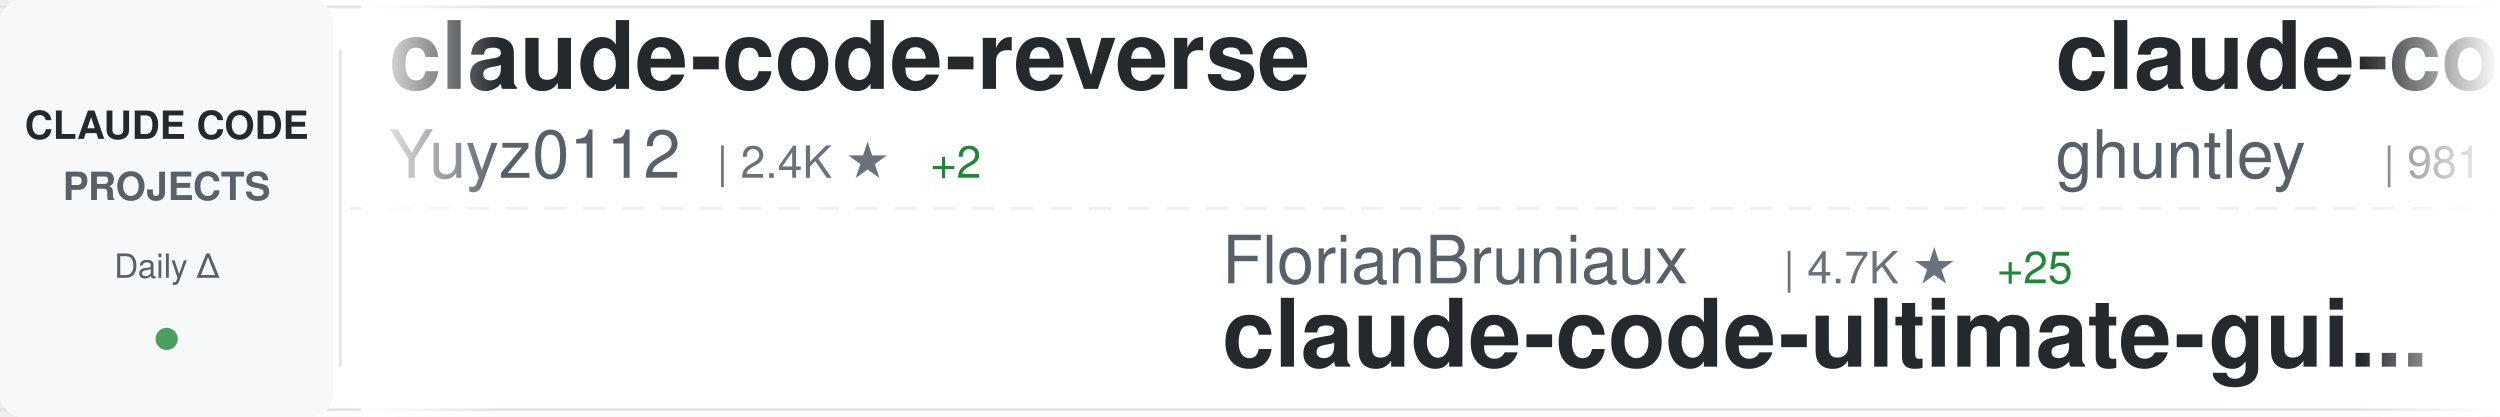
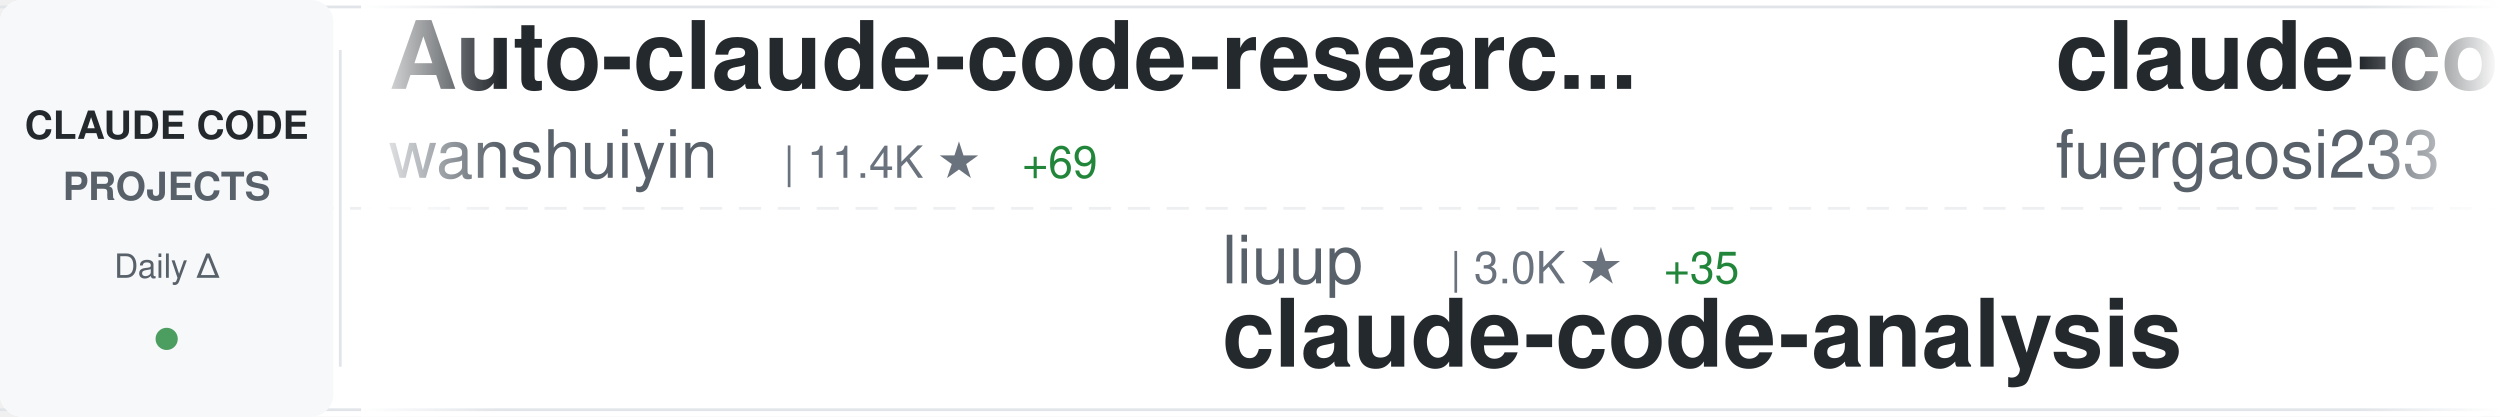
<svg xmlns="http://www.w3.org/2000/svg" width="900" height="150">
  <defs>
    <linearGradient id="awesomeLeftFade" x1="0%" y1="0%" x2="100%" y2="0%">
      <stop offset="0%" style="stop-color:#ffffff;stop-opacity:1" />
      <stop offset="100%" style="stop-color:#ffffff;stop-opacity:0" />
    </linearGradient>
    <linearGradient id="awesomeRightFade" x1="0%" y1="0%" x2="100%" y2="0%">
      <stop offset="0%" style="stop-color:#ffffff;stop-opacity:0" />
      <stop offset="100%" style="stop-color:#ffffff;stop-opacity:1" />
    </linearGradient>
  </defs>
  <rect width="900" height="150" fill="#ffffff" rx="8" />
  <rect x="0" y="2" width="900" height="1" fill="#e1e4e8" />
  <rect x="0" y="147" width="900" height="1" fill="#e1e4e8" />
  <line x1="0" y1="75" x2="900" y2="75" stroke="#e1e4e8" stroke-width="1" stroke-dasharray="8 6" opacity="0.6" />
  <rect x="0" y="0" width="120" height="150" fill="#f6f8fa" rx="8" />
  <text x="60" y="50" font-family="-apple-system, BlinkMacSystemFont, 'Segoe UI', Helvetica, Arial, sans-serif" font-size="14" font-weight="600" fill="#24292e" text-anchor="middle">CLAUDE CODE</text>
  <text x="60" y="72" font-family="-apple-system, BlinkMacSystemFont, 'Segoe UI', Helvetica, Arial, sans-serif" font-size="14" font-weight="600" fill="#586069" text-anchor="middle">PROJECTS</text>
  <text x="60" y="100" font-family="-apple-system, BlinkMacSystemFont, 'Segoe UI', Helvetica, Arial, sans-serif" font-size="12" font-weight="500" fill="#586069" text-anchor="middle">Daily Δ</text>
  <circle cx="60" cy="122" r="4" fill="#22863a" opacity="0.8" />
  <rect x="122" y="18" width="1" height="114" fill="#e1e4e8" />
  <clipPath id="awesomeTickerClip">
    <rect x="130" y="0" width="770" height="150" />
  </clipPath>
  <g clip-path="url(#awesomeTickerClip)">
    <g id="awesomeTickerItems">
      <animateTransform attributeName="transform" attributeType="XML" type="translate" from="0 0" to="-3000 0" dur="54s" repeatCount="indefinite" />
      <g transform="translate(0, 0)">
-         <text x="140" y="32" font-family="-apple-system, BlinkMacSystemFont, 'Segoe UI', Helvetica, Arial, sans-serif" font-size="34" font-weight="600" fill="#24292e">claude-code-reverse</text>
-         <text x="140" y="64" font-family="-apple-system, BlinkMacSystemFont, 'Segoe UI', Helvetica, Arial, sans-serif" font-size="24" font-weight="400" fill="#586069">Yuyz0112</text>
-         <text x="258" y="64" font-family="-apple-system, BlinkMacSystemFont, 'Segoe UI', Helvetica, Arial, sans-serif" font-size="16" font-weight="500" fill="#6a737d">| 2.4K ★</text>
-         <text x="335" y="64" font-family="-apple-system, BlinkMacSystemFont, 'Segoe UI', Helvetica, Arial, sans-serif" font-size="16" font-weight="500" fill="#22863a"> +2</text>
+         <text x="140" y="32" font-family="-apple-system, BlinkMacSystemFont, 'Segoe UI', Helvetica, Arial, sans-serif" font-size="34" font-weight="600" fill="#24292e">Auto-claude-code-researc...</text>
+         <text x="140" y="64" font-family="-apple-system, BlinkMacSystemFont, 'Segoe UI', Helvetica, Arial, sans-serif" font-size="24" font-weight="400" fill="#586069">wanshuiyin</text>
+         <text x="282" y="64" font-family="-apple-system, BlinkMacSystemFont, 'Segoe UI', Helvetica, Arial, sans-serif" font-size="16" font-weight="500" fill="#6a737d">| 11.4K ★</text>
+         <text x="368" y="64" font-family="-apple-system, BlinkMacSystemFont, 'Segoe UI', Helvetica, Arial, sans-serif" font-size="16" font-weight="500" fill="#22863a"> +69</text>
      </g>
      <g transform="translate(300, 0)">
-         <text x="140" y="102" font-family="-apple-system, BlinkMacSystemFont, 'Segoe UI', Helvetica, Arial, sans-serif" font-size="24" font-weight="400" fill="#586069">FlorianBruniaux</text>
-         <text x="342" y="102" font-family="-apple-system, BlinkMacSystemFont, 'Segoe UI', Helvetica, Arial, sans-serif" font-size="16" font-weight="500" fill="#6a737d">| 4.7K ★</text>
-         <text x="419" y="102" font-family="-apple-system, BlinkMacSystemFont, 'Segoe UI', Helvetica, Arial, sans-serif" font-size="16" font-weight="500" fill="#22863a"> +25</text>
-         <text x="140" y="132" font-family="-apple-system, BlinkMacSystemFont, 'Segoe UI', Helvetica, Arial, sans-serif" font-size="34" font-weight="600" fill="#24292e">claude-code-ultimate-gui...</text>
+         <text x="140" y="102" font-family="-apple-system, BlinkMacSystemFont, 'Segoe UI', Helvetica, Arial, sans-serif" font-size="24" font-weight="400" fill="#586069">liuup</text>
+         <text x="222" y="102" font-family="-apple-system, BlinkMacSystemFont, 'Segoe UI', Helvetica, Arial, sans-serif" font-size="16" font-weight="500" fill="#6a737d">| 3.0K ★</text>
+         <text x="299" y="102" font-family="-apple-system, BlinkMacSystemFont, 'Segoe UI', Helvetica, Arial, sans-serif" font-size="16" font-weight="500" fill="#22863a"> +35</text>
+         <text x="140" y="132" font-family="-apple-system, BlinkMacSystemFont, 'Segoe UI', Helvetica, Arial, sans-serif" font-size="34" font-weight="600" fill="#24292e">claude-code-analysis</text>
      </g>
      <g transform="translate(600, 0)">
-         <text x="140" y="32" font-family="-apple-system, BlinkMacSystemFont, 'Segoe UI', Helvetica, Arial, sans-serif" font-size="34" font-weight="600" fill="#24292e">claude-code-source-code-...</text>
-         <text x="140" y="64" font-family="-apple-system, BlinkMacSystemFont, 'Segoe UI', Helvetica, Arial, sans-serif" font-size="24" font-weight="400" fill="#586069">ghuntley</text>
-         <text x="258" y="64" font-family="-apple-system, BlinkMacSystemFont, 'Segoe UI', Helvetica, Arial, sans-serif" font-size="16" font-weight="500" fill="#6a737d">| 981 ★</text>
+         <text x="140" y="32" font-family="-apple-system, BlinkMacSystemFont, 'Segoe UI', Helvetica, Arial, sans-serif" font-size="34" font-weight="600" fill="#24292e">claude-code-proxy</text>
+         <text x="140" y="64" font-family="-apple-system, BlinkMacSystemFont, 'Segoe UI', Helvetica, Arial, sans-serif" font-size="24" font-weight="400" fill="#586069">fuergaosi233</text>
+         <text x="306" y="64" font-family="-apple-system, BlinkMacSystemFont, 'Segoe UI', Helvetica, Arial, sans-serif" font-size="16" font-weight="500" fill="#6a737d">| 2.6K ★</text>
+         <text x="383" y="64" font-family="-apple-system, BlinkMacSystemFont, 'Segoe UI', Helvetica, Arial, sans-serif" font-size="16" font-weight="500" fill="#22863a"> +3</text>
      </g>
      <g transform="translate(900, 0)">
-         <text x="140" y="102" font-family="-apple-system, BlinkMacSystemFont, 'Segoe UI', Helvetica, Arial, sans-serif" font-size="24" font-weight="400" fill="#586069">multica-ai</text>
-         <text x="282" y="102" font-family="-apple-system, BlinkMacSystemFont, 'Segoe UI', Helvetica, Arial, sans-serif" font-size="16" font-weight="500" fill="#6a737d">| 167.7K ★</text>
-         <text x="377" y="102" font-family="-apple-system, BlinkMacSystemFont, 'Segoe UI', Helvetica, Arial, sans-serif" font-size="16" font-weight="500" fill="#22863a"> +905</text>
-         <text x="140" y="132" font-family="-apple-system, BlinkMacSystemFont, 'Segoe UI', Helvetica, Arial, sans-serif" font-size="34" font-weight="600" fill="#24292e">andrej-karpathy-skills</text>
+         <text x="140" y="102" font-family="-apple-system, BlinkMacSystemFont, 'Segoe UI', Helvetica, Arial, sans-serif" font-size="24" font-weight="400" fill="#586069">ykdojo</text>
+         <text x="234" y="102" font-family="-apple-system, BlinkMacSystemFont, 'Segoe UI', Helvetica, Arial, sans-serif" font-size="16" font-weight="500" fill="#6a737d">| 8.6K ★</text>
+         <text x="311" y="102" font-family="-apple-system, BlinkMacSystemFont, 'Segoe UI', Helvetica, Arial, sans-serif" font-size="16" font-weight="500" fill="#22863a"> +10</text>
+         <text x="140" y="132" font-family="-apple-system, BlinkMacSystemFont, 'Segoe UI', Helvetica, Arial, sans-serif" font-size="34" font-weight="600" fill="#24292e">claude-code-tips</text>
      </g>
      <g transform="translate(1200, 0)">
-         <text x="140" y="32" font-family="-apple-system, BlinkMacSystemFont, 'Segoe UI', Helvetica, Arial, sans-serif" font-size="34" font-weight="600" fill="#24292e">antigravity-awesome-skil...</text>
-         <text x="140" y="64" font-family="-apple-system, BlinkMacSystemFont, 'Segoe UI', Helvetica, Arial, sans-serif" font-size="24" font-weight="400" fill="#586069">sickn33</text>
-         <text x="246" y="64" font-family="-apple-system, BlinkMacSystemFont, 'Segoe UI', Helvetica, Arial, sans-serif" font-size="16" font-weight="500" fill="#6a737d">| 39.7K ★</text>
-         <text x="332" y="64" font-family="-apple-system, BlinkMacSystemFont, 'Segoe UI', Helvetica, Arial, sans-serif" font-size="16" font-weight="500" fill="#22863a"> +103</text>
+         <text x="140" y="32" font-family="-apple-system, BlinkMacSystemFont, 'Segoe UI', Helvetica, Arial, sans-serif" font-size="34" font-weight="600" fill="#24292e">claude-code-source</text>
+         <text x="140" y="64" font-family="-apple-system, BlinkMacSystemFont, 'Segoe UI', Helvetica, Arial, sans-serif" font-size="24" font-weight="400" fill="#586069">hangsman</text>
+         <text x="258" y="64" font-family="-apple-system, BlinkMacSystemFont, 'Segoe UI', Helvetica, Arial, sans-serif" font-size="16" font-weight="500" fill="#6a737d">| 782 ★</text>
      </g>
      <g transform="translate(1500, 0)">
-         <text x="140" y="102" font-family="-apple-system, BlinkMacSystemFont, 'Segoe UI', Helvetica, Arial, sans-serif" font-size="24" font-weight="400" fill="#586069">darcyegb</text>
-         <text x="258" y="102" font-family="-apple-system, BlinkMacSystemFont, 'Segoe UI', Helvetica, Arial, sans-serif" font-size="16" font-weight="500" fill="#6a737d">| 714 ★</text>
-         <text x="326" y="102" font-family="-apple-system, BlinkMacSystemFont, 'Segoe UI', Helvetica, Arial, sans-serif" font-size="16" font-weight="500" fill="#22863a"> +2</text>
-         <text x="140" y="132" font-family="-apple-system, BlinkMacSystemFont, 'Segoe UI', Helvetica, Arial, sans-serif" font-size="34" font-weight="600" fill="#24292e">ClaudeCodeAgents</text>
+         <text x="140" y="102" font-family="-apple-system, BlinkMacSystemFont, 'Segoe UI', Helvetica, Arial, sans-serif" font-size="24" font-weight="400" fill="#586069">ponponon</text>
+         <text x="258" y="102" font-family="-apple-system, BlinkMacSystemFont, 'Segoe UI', Helvetica, Arial, sans-serif" font-size="16" font-weight="500" fill="#6a737d">| 2.3K ★</text>
+         <text x="335" y="102" font-family="-apple-system, BlinkMacSystemFont, 'Segoe UI', Helvetica, Arial, sans-serif" font-size="16" font-weight="500" fill="#22863a"> +1</text>
+         <text x="140" y="132" font-family="-apple-system, BlinkMacSystemFont, 'Segoe UI', Helvetica, Arial, sans-serif" font-size="34" font-weight="600" fill="#24292e">claude_code_src</text>
      </g>
      <g transform="translate(1800, 0)">
-         <text x="140" y="32" font-family="-apple-system, BlinkMacSystemFont, 'Segoe UI', Helvetica, Arial, sans-serif" font-size="34" font-weight="600" fill="#24292e">claude-code-harness</text>
-         <text x="140" y="64" font-family="-apple-system, BlinkMacSystemFont, 'Segoe UI', Helvetica, Arial, sans-serif" font-size="24" font-weight="400" fill="#586069">Chachamaru127</text>
-         <text x="318" y="64" font-family="-apple-system, BlinkMacSystemFont, 'Segoe UI', Helvetica, Arial, sans-serif" font-size="16" font-weight="500" fill="#6a737d">| 2.6K ★</text>
-         <text x="395" y="64" font-family="-apple-system, BlinkMacSystemFont, 'Segoe UI', Helvetica, Arial, sans-serif" font-size="16" font-weight="500" fill="#22863a"> +24</text>
+         <text x="140" y="32" font-family="-apple-system, BlinkMacSystemFont, 'Segoe UI', Helvetica, Arial, sans-serif" font-size="34" font-weight="600" fill="#24292e">Claude-Code</text>
+         <text x="140" y="64" font-family="-apple-system, BlinkMacSystemFont, 'Segoe UI', Helvetica, Arial, sans-serif" font-size="24" font-weight="400" fill="#586069">KPR111</text>
+         <text x="234" y="64" font-family="-apple-system, BlinkMacSystemFont, 'Segoe UI', Helvetica, Arial, sans-serif" font-size="16" font-weight="500" fill="#6a737d">| 18 ★</text>
      </g>
      <g transform="translate(2100, 0)">
-         <text x="140" y="102" font-family="-apple-system, BlinkMacSystemFont, 'Segoe UI', Helvetica, Arial, sans-serif" font-size="24" font-weight="400" fill="#586069">lintsinghua</text>
-         <text x="294" y="102" font-family="-apple-system, BlinkMacSystemFont, 'Segoe UI', Helvetica, Arial, sans-serif" font-size="16" font-weight="500" fill="#6a737d">| 3.5K ★</text>
-         <text x="371" y="102" font-family="-apple-system, BlinkMacSystemFont, 'Segoe UI', Helvetica, Arial, sans-serif" font-size="16" font-weight="500" fill="#22863a"> +14</text>
-         <text x="140" y="132" font-family="-apple-system, BlinkMacSystemFont, 'Segoe UI', Helvetica, Arial, sans-serif" font-size="34" font-weight="600" fill="#24292e">claude-code-book</text>
+         <text x="140" y="102" font-family="-apple-system, BlinkMacSystemFont, 'Segoe UI', Helvetica, Arial, sans-serif" font-size="24" font-weight="400" fill="#586069">alirezarezvani</text>
+         <text x="330" y="102" font-family="-apple-system, BlinkMacSystemFont, 'Segoe UI', Helvetica, Arial, sans-serif" font-size="16" font-weight="500" fill="#6a737d">| 17.2K ★</text>
+         <text x="416" y="102" font-family="-apple-system, BlinkMacSystemFont, 'Segoe UI', Helvetica, Arial, sans-serif" font-size="16" font-weight="500" fill="#22863a"> +112</text>
+         <text x="140" y="132" font-family="-apple-system, BlinkMacSystemFont, 'Segoe UI', Helvetica, Arial, sans-serif" font-size="34" font-weight="600" fill="#24292e">claude-skills</text>
      </g>
      <g transform="translate(2400, 0)">
-         <text x="140" y="32" font-family="-apple-system, BlinkMacSystemFont, 'Segoe UI', Helvetica, Arial, sans-serif" font-size="34" font-weight="600" fill="#24292e">Claude-code</text>
-         <text x="140" y="64" font-family="-apple-system, BlinkMacSystemFont, 'Segoe UI', Helvetica, Arial, sans-serif" font-size="24" font-weight="400" fill="#586069">fazxes</text>
-         <text x="234" y="64" font-family="-apple-system, BlinkMacSystemFont, 'Segoe UI', Helvetica, Arial, sans-serif" font-size="16" font-weight="500" fill="#6a737d">| 219 ★</text>
+         <text x="140" y="32" font-family="-apple-system, BlinkMacSystemFont, 'Segoe UI', Helvetica, Arial, sans-serif" font-size="34" font-weight="600" fill="#24292e">Open-ClaudeCode</text>
+         <text x="140" y="64" font-family="-apple-system, BlinkMacSystemFont, 'Segoe UI', Helvetica, Arial, sans-serif" font-size="24" font-weight="400" fill="#586069">LING71671</text>
+         <text x="270" y="64" font-family="-apple-system, BlinkMacSystemFont, 'Segoe UI', Helvetica, Arial, sans-serif" font-size="16" font-weight="500" fill="#6a737d">| 876 ★</text>
+         <text x="338" y="64" font-family="-apple-system, BlinkMacSystemFont, 'Segoe UI', Helvetica, Arial, sans-serif" font-size="16" font-weight="500" fill="#22863a"> +1</text>
      </g>
      <g transform="translate(2700, 0)">
-         <text x="140" y="102" font-family="-apple-system, BlinkMacSystemFont, 'Segoe UI', Helvetica, Arial, sans-serif" font-size="24" font-weight="400" fill="#586069">Yeachan-Heo</text>
-         <text x="294" y="102" font-family="-apple-system, BlinkMacSystemFont, 'Segoe UI', Helvetica, Arial, sans-serif" font-size="16" font-weight="500" fill="#6a737d">| 35.8K ★</text>
-         <text x="380" y="102" font-family="-apple-system, BlinkMacSystemFont, 'Segoe UI', Helvetica, Arial, sans-serif" font-size="16" font-weight="500" fill="#22863a"> +78</text>
-         <text x="140" y="132" font-family="-apple-system, BlinkMacSystemFont, 'Segoe UI', Helvetica, Arial, sans-serif" font-size="34" font-weight="600" fill="#24292e">oh-my-claudecode</text>
+         <text x="140" y="102" font-family="-apple-system, BlinkMacSystemFont, 'Segoe UI', Helvetica, Arial, sans-serif" font-size="24" font-weight="400" fill="#586069">luyao618</text>
+         <text x="258" y="102" font-family="-apple-system, BlinkMacSystemFont, 'Segoe UI', Helvetica, Arial, sans-serif" font-size="16" font-weight="500" fill="#6a737d">| 1.5K ★</text>
+         <text x="335" y="102" font-family="-apple-system, BlinkMacSystemFont, 'Segoe UI', Helvetica, Arial, sans-serif" font-size="16" font-weight="500" fill="#22863a"> +3</text>
+         <text x="140" y="132" font-family="-apple-system, BlinkMacSystemFont, 'Segoe UI', Helvetica, Arial, sans-serif" font-size="34" font-weight="600" fill="#24292e">Claude-Code-Source-Study</text>
      </g>
      <g transform="translate(3000, 0)">
-         <text x="140" y="32" font-family="-apple-system, BlinkMacSystemFont, 'Segoe UI', Helvetica, Arial, sans-serif" font-size="34" font-weight="600" fill="#24292e">claude-code-reverse</text>
-         <text x="140" y="64" font-family="-apple-system, BlinkMacSystemFont, 'Segoe UI', Helvetica, Arial, sans-serif" font-size="24" font-weight="400" fill="#586069">Yuyz0112</text>
-         <text x="258" y="64" font-family="-apple-system, BlinkMacSystemFont, 'Segoe UI', Helvetica, Arial, sans-serif" font-size="16" font-weight="500" fill="#6a737d">| 2.4K ★</text>
-         <text x="335" y="64" font-family="-apple-system, BlinkMacSystemFont, 'Segoe UI', Helvetica, Arial, sans-serif" font-size="16" font-weight="500" fill="#22863a"> +2</text>
+         <text x="140" y="32" font-family="-apple-system, BlinkMacSystemFont, 'Segoe UI', Helvetica, Arial, sans-serif" font-size="34" font-weight="600" fill="#24292e">Auto-claude-code-researc...</text>
+         <text x="140" y="64" font-family="-apple-system, BlinkMacSystemFont, 'Segoe UI', Helvetica, Arial, sans-serif" font-size="24" font-weight="400" fill="#586069">wanshuiyin</text>
+         <text x="282" y="64" font-family="-apple-system, BlinkMacSystemFont, 'Segoe UI', Helvetica, Arial, sans-serif" font-size="16" font-weight="500" fill="#6a737d">| 11.4K ★</text>
+         <text x="368" y="64" font-family="-apple-system, BlinkMacSystemFont, 'Segoe UI', Helvetica, Arial, sans-serif" font-size="16" font-weight="500" fill="#22863a"> +69</text>
      </g>
      <g transform="translate(3300, 0)">
-         <text x="140" y="102" font-family="-apple-system, BlinkMacSystemFont, 'Segoe UI', Helvetica, Arial, sans-serif" font-size="24" font-weight="400" fill="#586069">FlorianBruniaux</text>
-         <text x="342" y="102" font-family="-apple-system, BlinkMacSystemFont, 'Segoe UI', Helvetica, Arial, sans-serif" font-size="16" font-weight="500" fill="#6a737d">| 4.7K ★</text>
-         <text x="419" y="102" font-family="-apple-system, BlinkMacSystemFont, 'Segoe UI', Helvetica, Arial, sans-serif" font-size="16" font-weight="500" fill="#22863a"> +25</text>
-         <text x="140" y="132" font-family="-apple-system, BlinkMacSystemFont, 'Segoe UI', Helvetica, Arial, sans-serif" font-size="34" font-weight="600" fill="#24292e">claude-code-ultimate-gui...</text>
+         <text x="140" y="102" font-family="-apple-system, BlinkMacSystemFont, 'Segoe UI', Helvetica, Arial, sans-serif" font-size="24" font-weight="400" fill="#586069">liuup</text>
+         <text x="222" y="102" font-family="-apple-system, BlinkMacSystemFont, 'Segoe UI', Helvetica, Arial, sans-serif" font-size="16" font-weight="500" fill="#6a737d">| 3.0K ★</text>
+         <text x="299" y="102" font-family="-apple-system, BlinkMacSystemFont, 'Segoe UI', Helvetica, Arial, sans-serif" font-size="16" font-weight="500" fill="#22863a"> +35</text>
+         <text x="140" y="132" font-family="-apple-system, BlinkMacSystemFont, 'Segoe UI', Helvetica, Arial, sans-serif" font-size="34" font-weight="600" fill="#24292e">claude-code-analysis</text>
      </g>
      <g transform="translate(3600, 0)">
-         <text x="140" y="32" font-family="-apple-system, BlinkMacSystemFont, 'Segoe UI', Helvetica, Arial, sans-serif" font-size="34" font-weight="600" fill="#24292e">claude-code-source-code-...</text>
-         <text x="140" y="64" font-family="-apple-system, BlinkMacSystemFont, 'Segoe UI', Helvetica, Arial, sans-serif" font-size="24" font-weight="400" fill="#586069">ghuntley</text>
-         <text x="258" y="64" font-family="-apple-system, BlinkMacSystemFont, 'Segoe UI', Helvetica, Arial, sans-serif" font-size="16" font-weight="500" fill="#6a737d">| 981 ★</text>
+         <text x="140" y="32" font-family="-apple-system, BlinkMacSystemFont, 'Segoe UI', Helvetica, Arial, sans-serif" font-size="34" font-weight="600" fill="#24292e">claude-code-proxy</text>
+         <text x="140" y="64" font-family="-apple-system, BlinkMacSystemFont, 'Segoe UI', Helvetica, Arial, sans-serif" font-size="24" font-weight="400" fill="#586069">fuergaosi233</text>
+         <text x="306" y="64" font-family="-apple-system, BlinkMacSystemFont, 'Segoe UI', Helvetica, Arial, sans-serif" font-size="16" font-weight="500" fill="#6a737d">| 2.6K ★</text>
+         <text x="383" y="64" font-family="-apple-system, BlinkMacSystemFont, 'Segoe UI', Helvetica, Arial, sans-serif" font-size="16" font-weight="500" fill="#22863a"> +3</text>
      </g>
      <g transform="translate(3900, 0)">
-         <text x="140" y="102" font-family="-apple-system, BlinkMacSystemFont, 'Segoe UI', Helvetica, Arial, sans-serif" font-size="24" font-weight="400" fill="#586069">multica-ai</text>
-         <text x="282" y="102" font-family="-apple-system, BlinkMacSystemFont, 'Segoe UI', Helvetica, Arial, sans-serif" font-size="16" font-weight="500" fill="#6a737d">| 167.7K ★</text>
-         <text x="377" y="102" font-family="-apple-system, BlinkMacSystemFont, 'Segoe UI', Helvetica, Arial, sans-serif" font-size="16" font-weight="500" fill="#22863a"> +905</text>
-         <text x="140" y="132" font-family="-apple-system, BlinkMacSystemFont, 'Segoe UI', Helvetica, Arial, sans-serif" font-size="34" font-weight="600" fill="#24292e">andrej-karpathy-skills</text>
+         <text x="140" y="102" font-family="-apple-system, BlinkMacSystemFont, 'Segoe UI', Helvetica, Arial, sans-serif" font-size="24" font-weight="400" fill="#586069">ykdojo</text>
+         <text x="234" y="102" font-family="-apple-system, BlinkMacSystemFont, 'Segoe UI', Helvetica, Arial, sans-serif" font-size="16" font-weight="500" fill="#6a737d">| 8.6K ★</text>
+         <text x="311" y="102" font-family="-apple-system, BlinkMacSystemFont, 'Segoe UI', Helvetica, Arial, sans-serif" font-size="16" font-weight="500" fill="#22863a"> +10</text>
+         <text x="140" y="132" font-family="-apple-system, BlinkMacSystemFont, 'Segoe UI', Helvetica, Arial, sans-serif" font-size="34" font-weight="600" fill="#24292e">claude-code-tips</text>
      </g>
    </g>
  </g>
  <rect x="130" y="0" width="50" height="150" fill="url(#awesomeLeftFade)" />
  <rect x="850" y="0" width="50" height="150" fill="url(#awesomeRightFade)" />
</svg>
